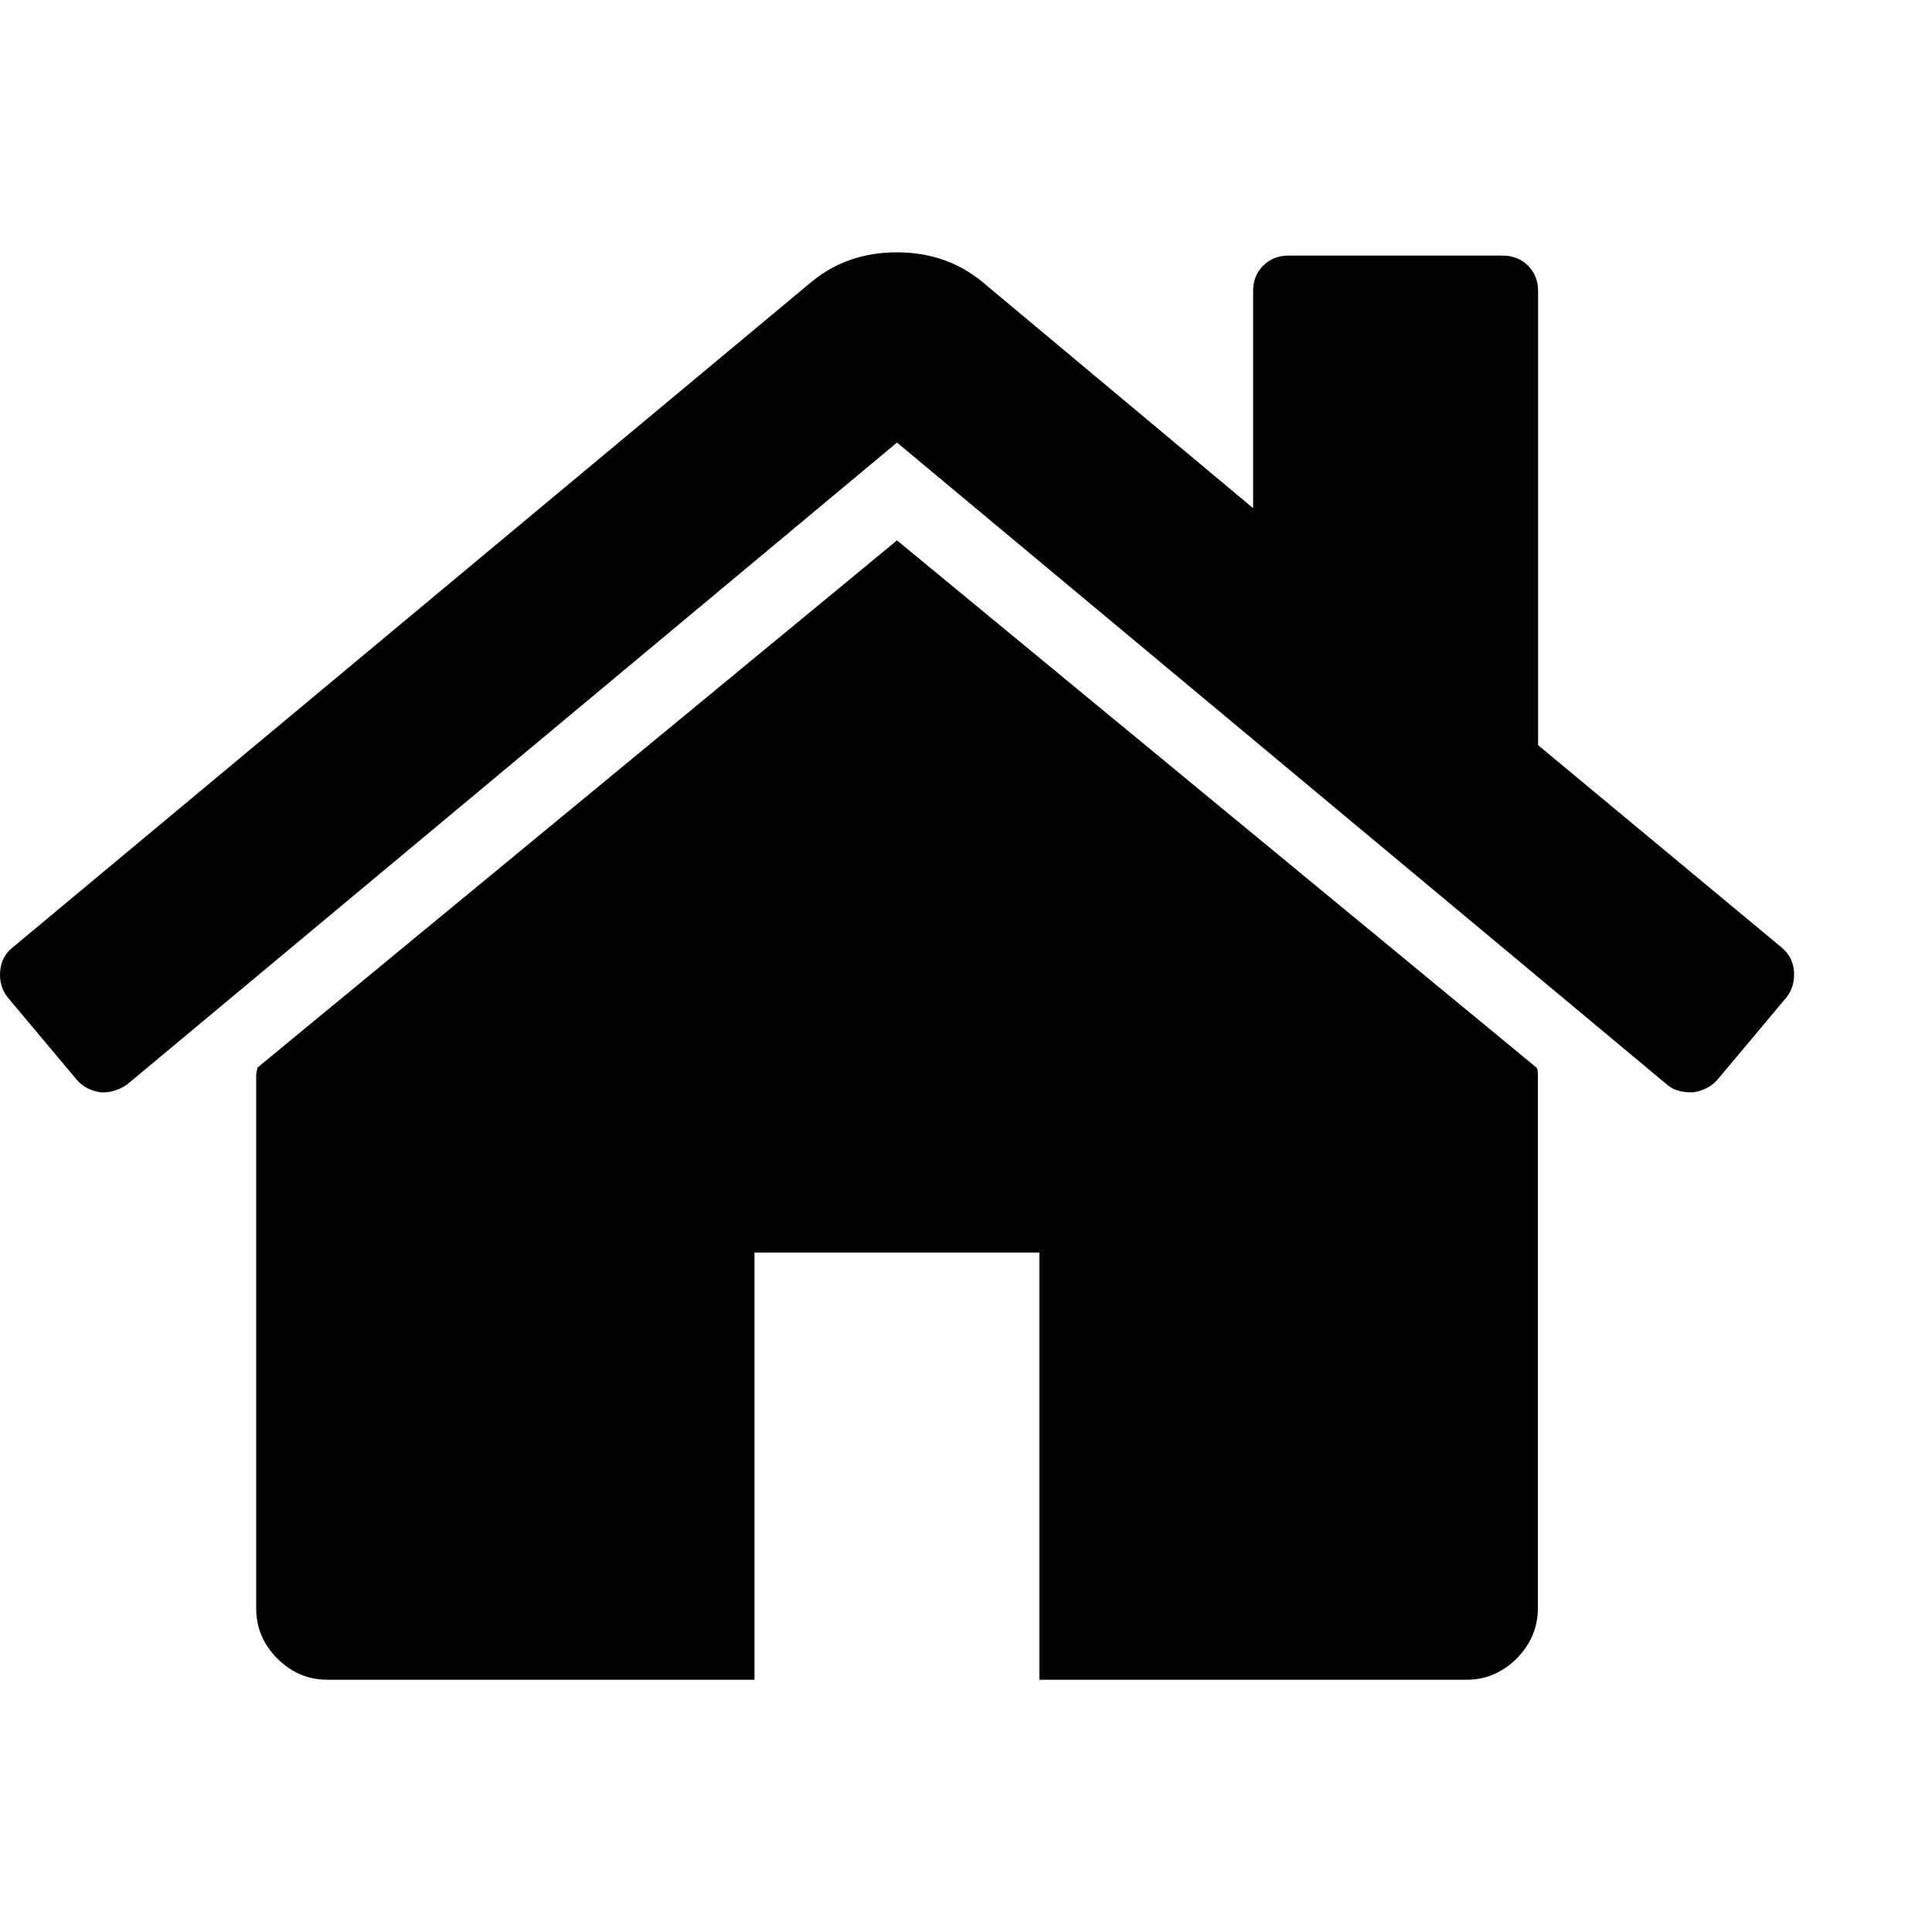
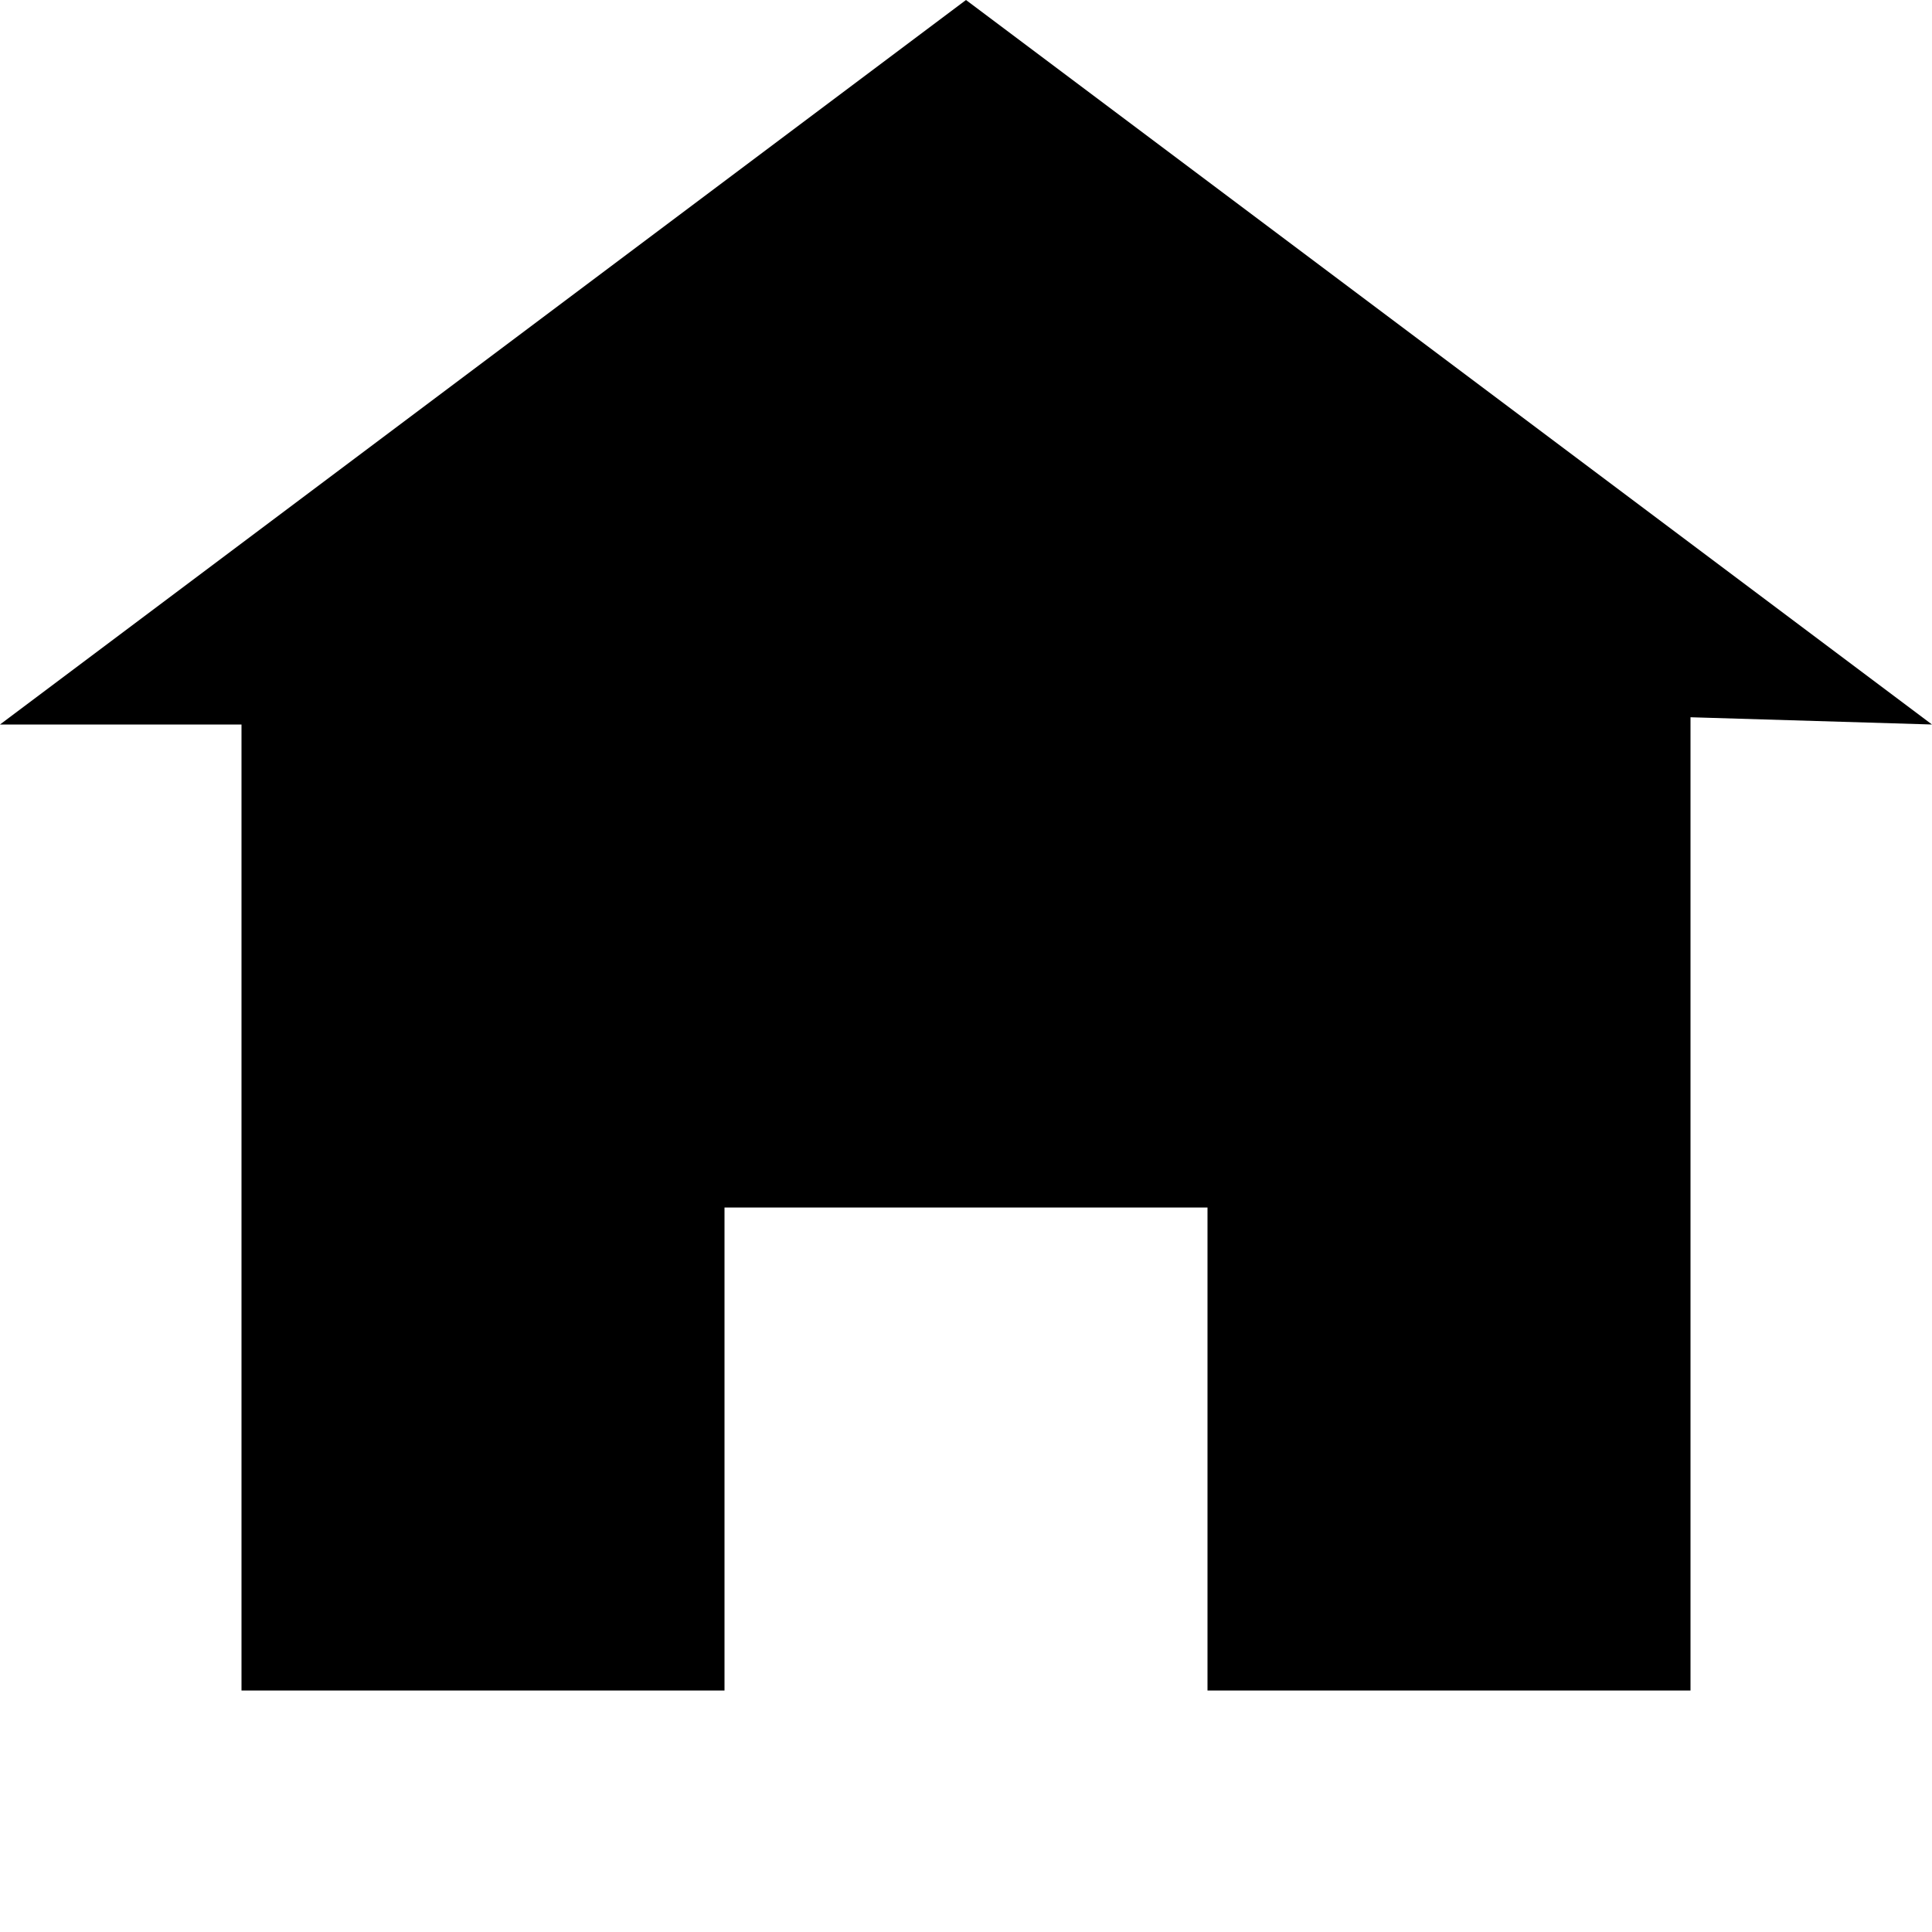
- <svg xmlns="http://www.w3.org/2000/svg" version="1.1" id="Layer_1" x="0px" y="0px" width="28px" height="28px" viewBox="0 0 28 28" enable-background="new 0 0 28 28" xml:space="preserve">
-   <path d="M22.288,15.572v7.738c0,0.277-0.104,0.521-0.308,0.727c-0.205,0.204-0.445,0.307-0.727,0.307h-6.189v-6.191h-4.129v6.191  h-6.19c-0.279,0-0.521-0.103-0.726-0.307c-0.204-0.205-0.306-0.447-0.306-0.727v-7.738c0-0.012,0.002-0.028,0.008-0.049  c0.005-0.021,0.009-0.039,0.009-0.049L13,7.832l9.271,7.643C22.282,15.496,22.288,15.527,22.288,15.572z M25.887,14.459l-1,1.193  c-0.089,0.098-0.201,0.154-0.341,0.178h-0.049c-0.142,0-0.253-0.038-0.338-0.112L13,6.414L1.841,15.718  c-0.129,0.087-0.258,0.122-0.387,0.112c-0.14-0.021-0.252-0.08-0.339-0.178l-1-1.193c-0.086-0.107-0.124-0.233-0.113-0.378  c0.011-0.146,0.07-0.261,0.178-0.347l11.592-9.658c0.345-0.28,0.752-0.419,1.227-0.419c0.473,0,0.882,0.14,1.227,0.419l3.935,3.289  V4.22c0-0.15,0.049-0.274,0.146-0.37c0.096-0.096,0.221-0.146,0.369-0.146h3.098c0.15,0,0.273,0.048,0.371,0.146  c0.097,0.097,0.146,0.22,0.146,0.37v6.579l3.532,2.935c0.105,0.086,0.166,0.202,0.177,0.347  C26.009,14.226,25.973,14.352,25.887,14.459L25.887,14.459z" />
+ <svg xmlns="http://www.w3.org/2000/svg" width="8" height="8" viewBox="0 0 8 8">
+   <path d="M4 0l-4 3h1v4h2v-2h2v2h2v-4.03l1 .03-4-3z" />
</svg>
